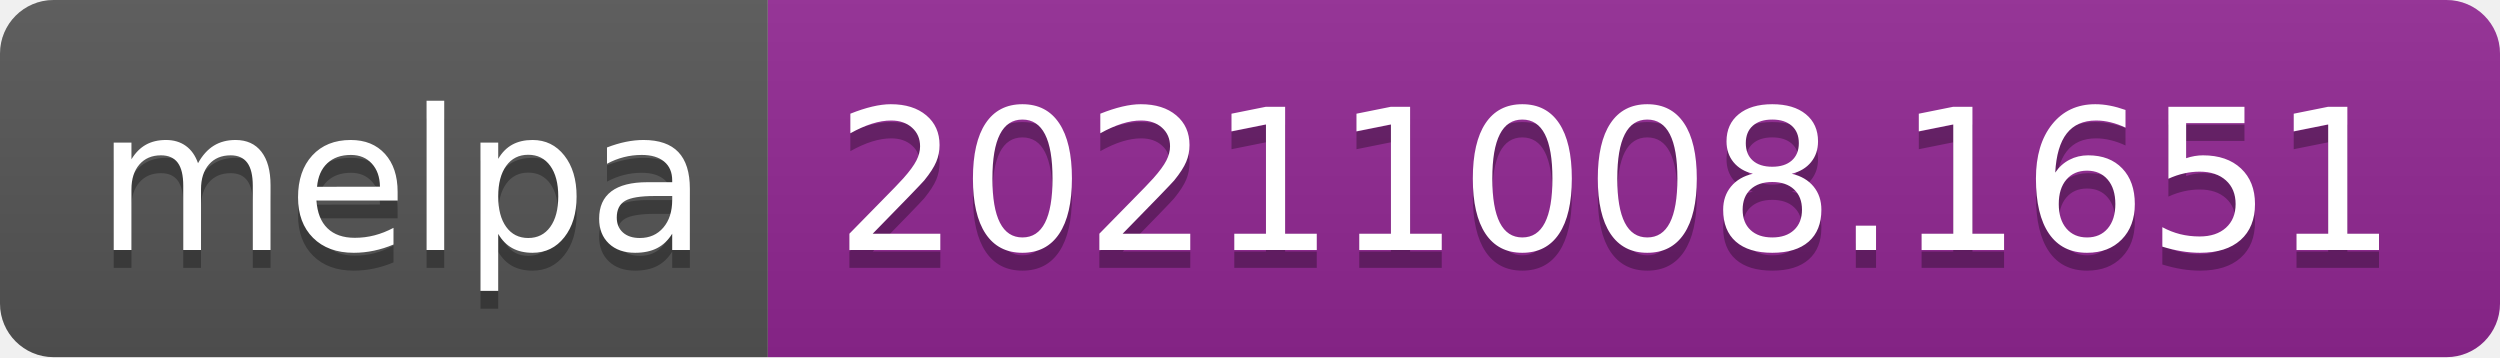
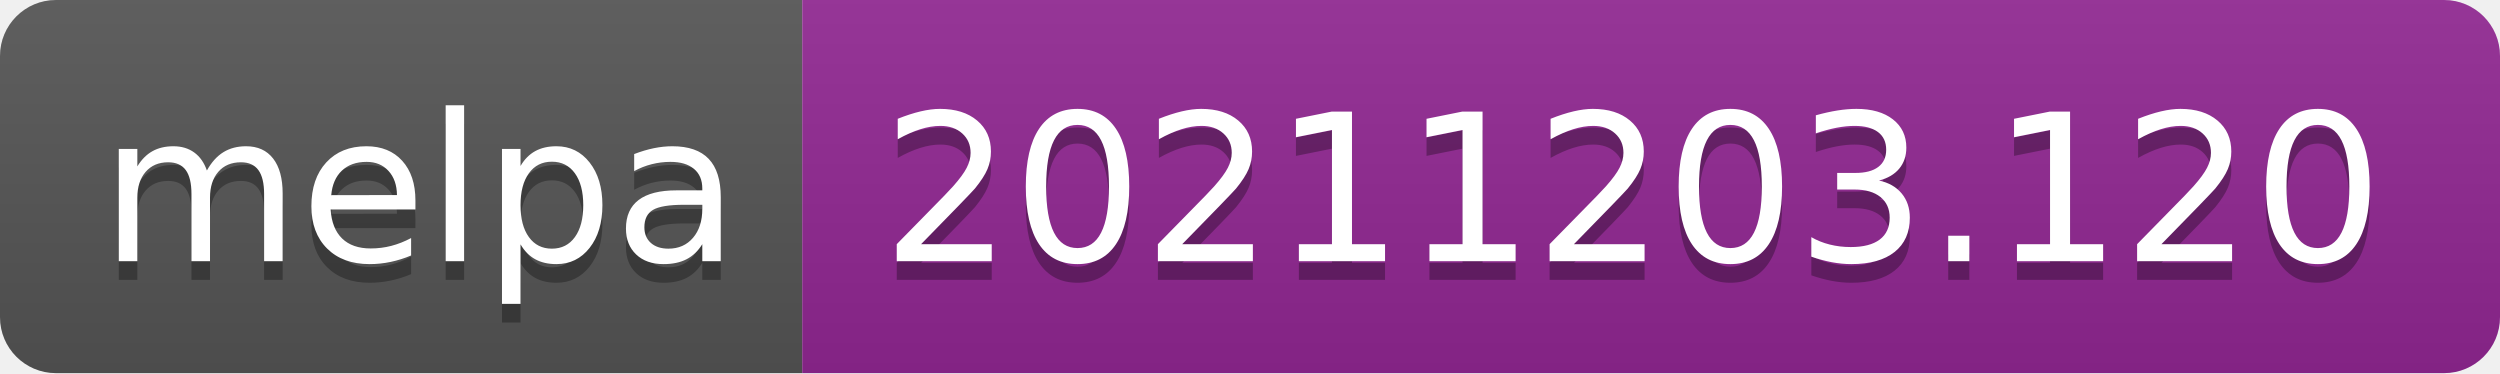
- <svg xmlns="http://www.w3.org/2000/svg" width="140" height="20" role="img" aria-label="melpa: 20211008.1651">
+ <svg xmlns="http://www.w3.org/2000/svg" width="134" height="20" role="img" aria-label="melpa: 20211203.120">
  <linearGradient id="s" x2="0" y2="100%">
    <stop offset="0" stop-color="#bbb" stop-opacity=".1" />
    <stop offset="1" stop-opacity=".1" />
  </linearGradient>
  <clipPath id="r">
-     <rect width="140" height="20" rx="3" fill="#fff" />
+     <rect width="134" height="20" rx="3" fill="#fff" />
  </clipPath>
  <g clip-path="url(#r)">
    <rect width="43" height="20" fill="#555" />
-     <rect x="43" width="97" height="20" fill="#922793" />
-     <rect width="140" height="20" fill="url(#s)" />
+     <rect x="43" width="91" height="20" fill="#922793" />
+     <rect width="134" height="20" fill="url(#s)" />
  </g>
  <g fill="#fff" text-anchor="middle" font-family="Verdana,Geneva,DejaVu Sans,sans-serif" text-rendering="geometricPrecision" font-size="110">
    <text aria-hidden="true" x="225" y="150" fill="#010101" fill-opacity=".3" transform="scale(.1)" textLength="330">melpa</text>
    <text x="225" y="140" transform="scale(.1)" fill="#fff" textLength="330">melpa</text>
-     <text aria-hidden="true" x="905" y="150" fill="#010101" fill-opacity=".3" transform="scale(.1)" textLength="870">20211008.1651</text>
-     <text x="905" y="140" transform="scale(.1)" fill="#fff" textLength="870">20211008.1651</text>
+     <text aria-hidden="true" x="875" y="150" fill="#010101" fill-opacity=".3" transform="scale(.1)" textLength="810">20211203.120</text>
+     <text x="875" y="140" transform="scale(.1)" fill="#fff" textLength="810">20211203.120</text>
  </g>
</svg>
